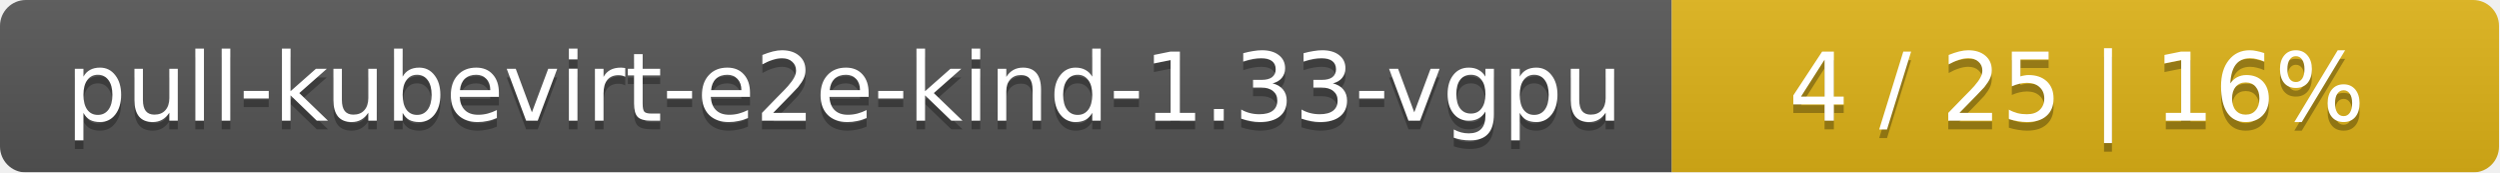
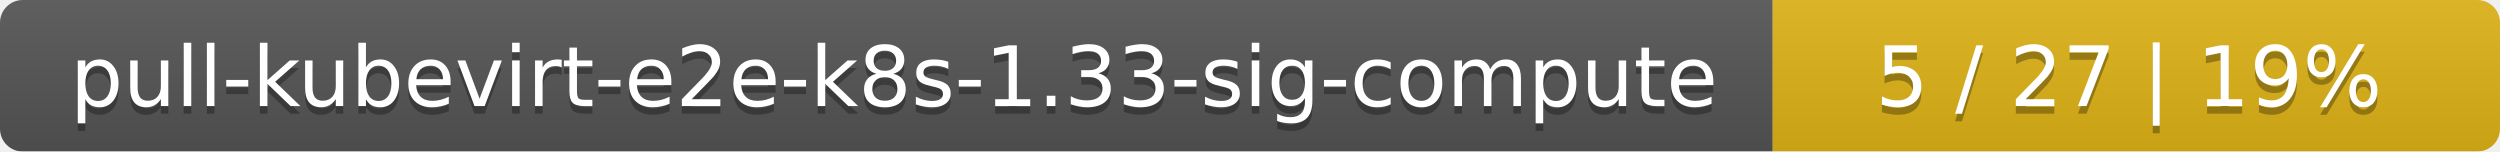
- <svg xmlns="http://www.w3.org/2000/svg" width="290" height="20">
+ <svg xmlns="http://www.w3.org/2000/svg" width="330" height="20">
  <linearGradient id="smooth" x2="0" y2="100%">
    <stop offset="0" stop-color="#bbb" stop-opacity=".1" />
    <stop offset="1" stop-opacity=".1" />
  </linearGradient>
  <mask id="round">
-     <rect width="290" height="20" rx="3" fill="#fff" />
+     <rect width="330" height="20" rx="3" fill="#fff" />
  </mask>
  <g mask="url(#round)">
-     <rect width="194" height="20" fill="#555" />
-     <rect x="194" width="96" height="20" fill="#dfb317" />
-     <rect width="290" height="20" fill="url(#smooth)" />
+     <rect width="234" height="20" fill="#555" />
+     <rect x="234" width="96" height="20" fill="#dfb317" />
+     <rect width="330" height="20" fill="url(#smooth)" />
  </g>
  <g fill="#fff" text-anchor="middle" font-family="DejaVu Sans,Verdana,Geneva,sans-serif" font-size="11">
-     <text x="98" y="15" fill="#010101" fill-opacity=".3">pull-kubevirt-e2e-kind-1.33-vgpu</text>
-     <text x="98" y="14">pull-kubevirt-e2e-kind-1.33-vgpu</text>
-     <text x="241" y="15" fill="#010101" fill-opacity=".3">4 / 25    |    16%</text>
-     <text x="241" y="14">4 / 25    |    16%</text>
+     <text x="118" y="15" fill="#010101" fill-opacity=".3">pull-kubevirt-e2e-k8s-1.33-sig-compute</text>
+     <text x="118" y="14">pull-kubevirt-e2e-k8s-1.33-sig-compute</text>
+     <text x="281" y="15" fill="#010101" fill-opacity=".3">5 / 27    |    19%</text>
+     <text x="281" y="14">5 / 27    |    19%</text>
  </g>
</svg>
